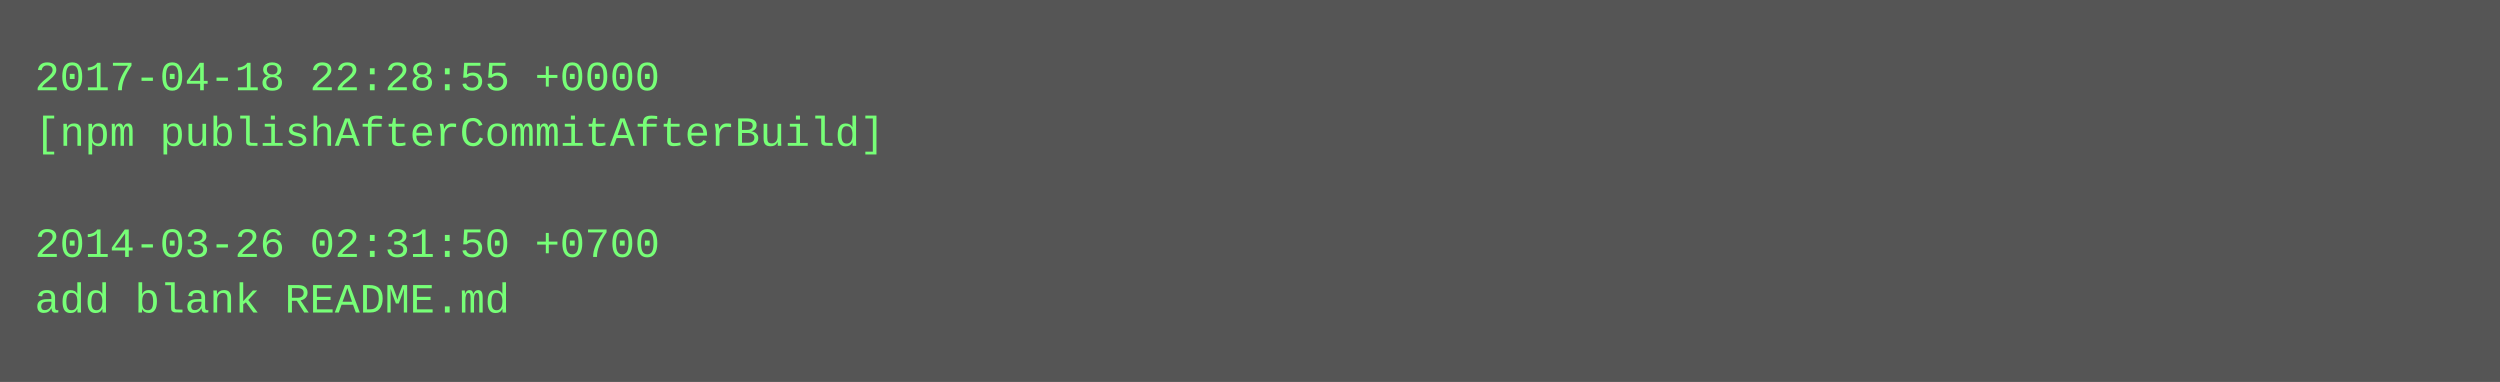
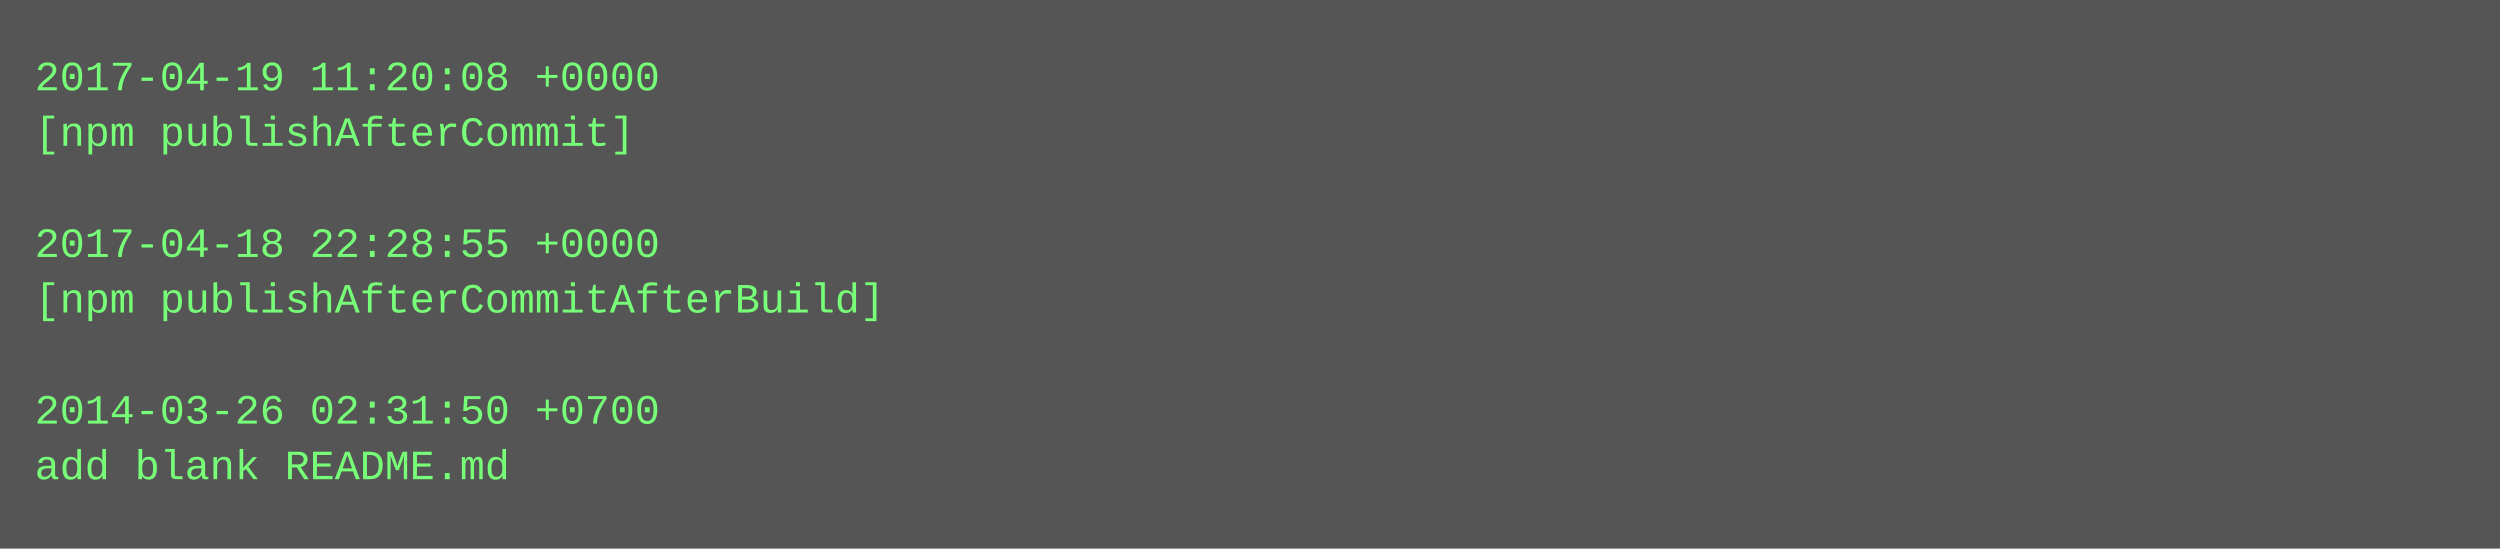
- <svg xmlns="http://www.w3.org/2000/svg" height="110" width="720">
-   <rect height="110" fill="#555" width="720" />
+ <svg xmlns="http://www.w3.org/2000/svg" height="158" width="720">
+   <rect height="158" fill="#555" width="720" />
  <text fill="#7f7" font-family="Courier New" font-size="12" xml:space="preserve">
-     <tspan x="10" y="26">2017-04-18 22:28:55 +0000</tspan>
-     <tspan x="10" y="42">[npm publishAfterCommitAfterBuild]</tspan>
+     <tspan x="10" y="26">2017-04-19 11:20:08 +0000</tspan>
+     <tspan x="10" y="42">[npm publishAfterCommit]</tspan>
    <tspan x="10" y="58" />
-     <tspan x="10" y="74">2014-03-26 02:31:50 +0700</tspan>
-     <tspan x="10" y="90">add blank README.md</tspan>
+     <tspan x="10" y="74">2017-04-18 22:28:55 +0000</tspan>
+     <tspan x="10" y="90">[npm publishAfterCommitAfterBuild]</tspan>
+     <tspan x="10" y="106" />
+     <tspan x="10" y="122">2014-03-26 02:31:50 +0700</tspan>
+     <tspan x="10" y="138">add blank README.md</tspan>
  </text>
</svg>
